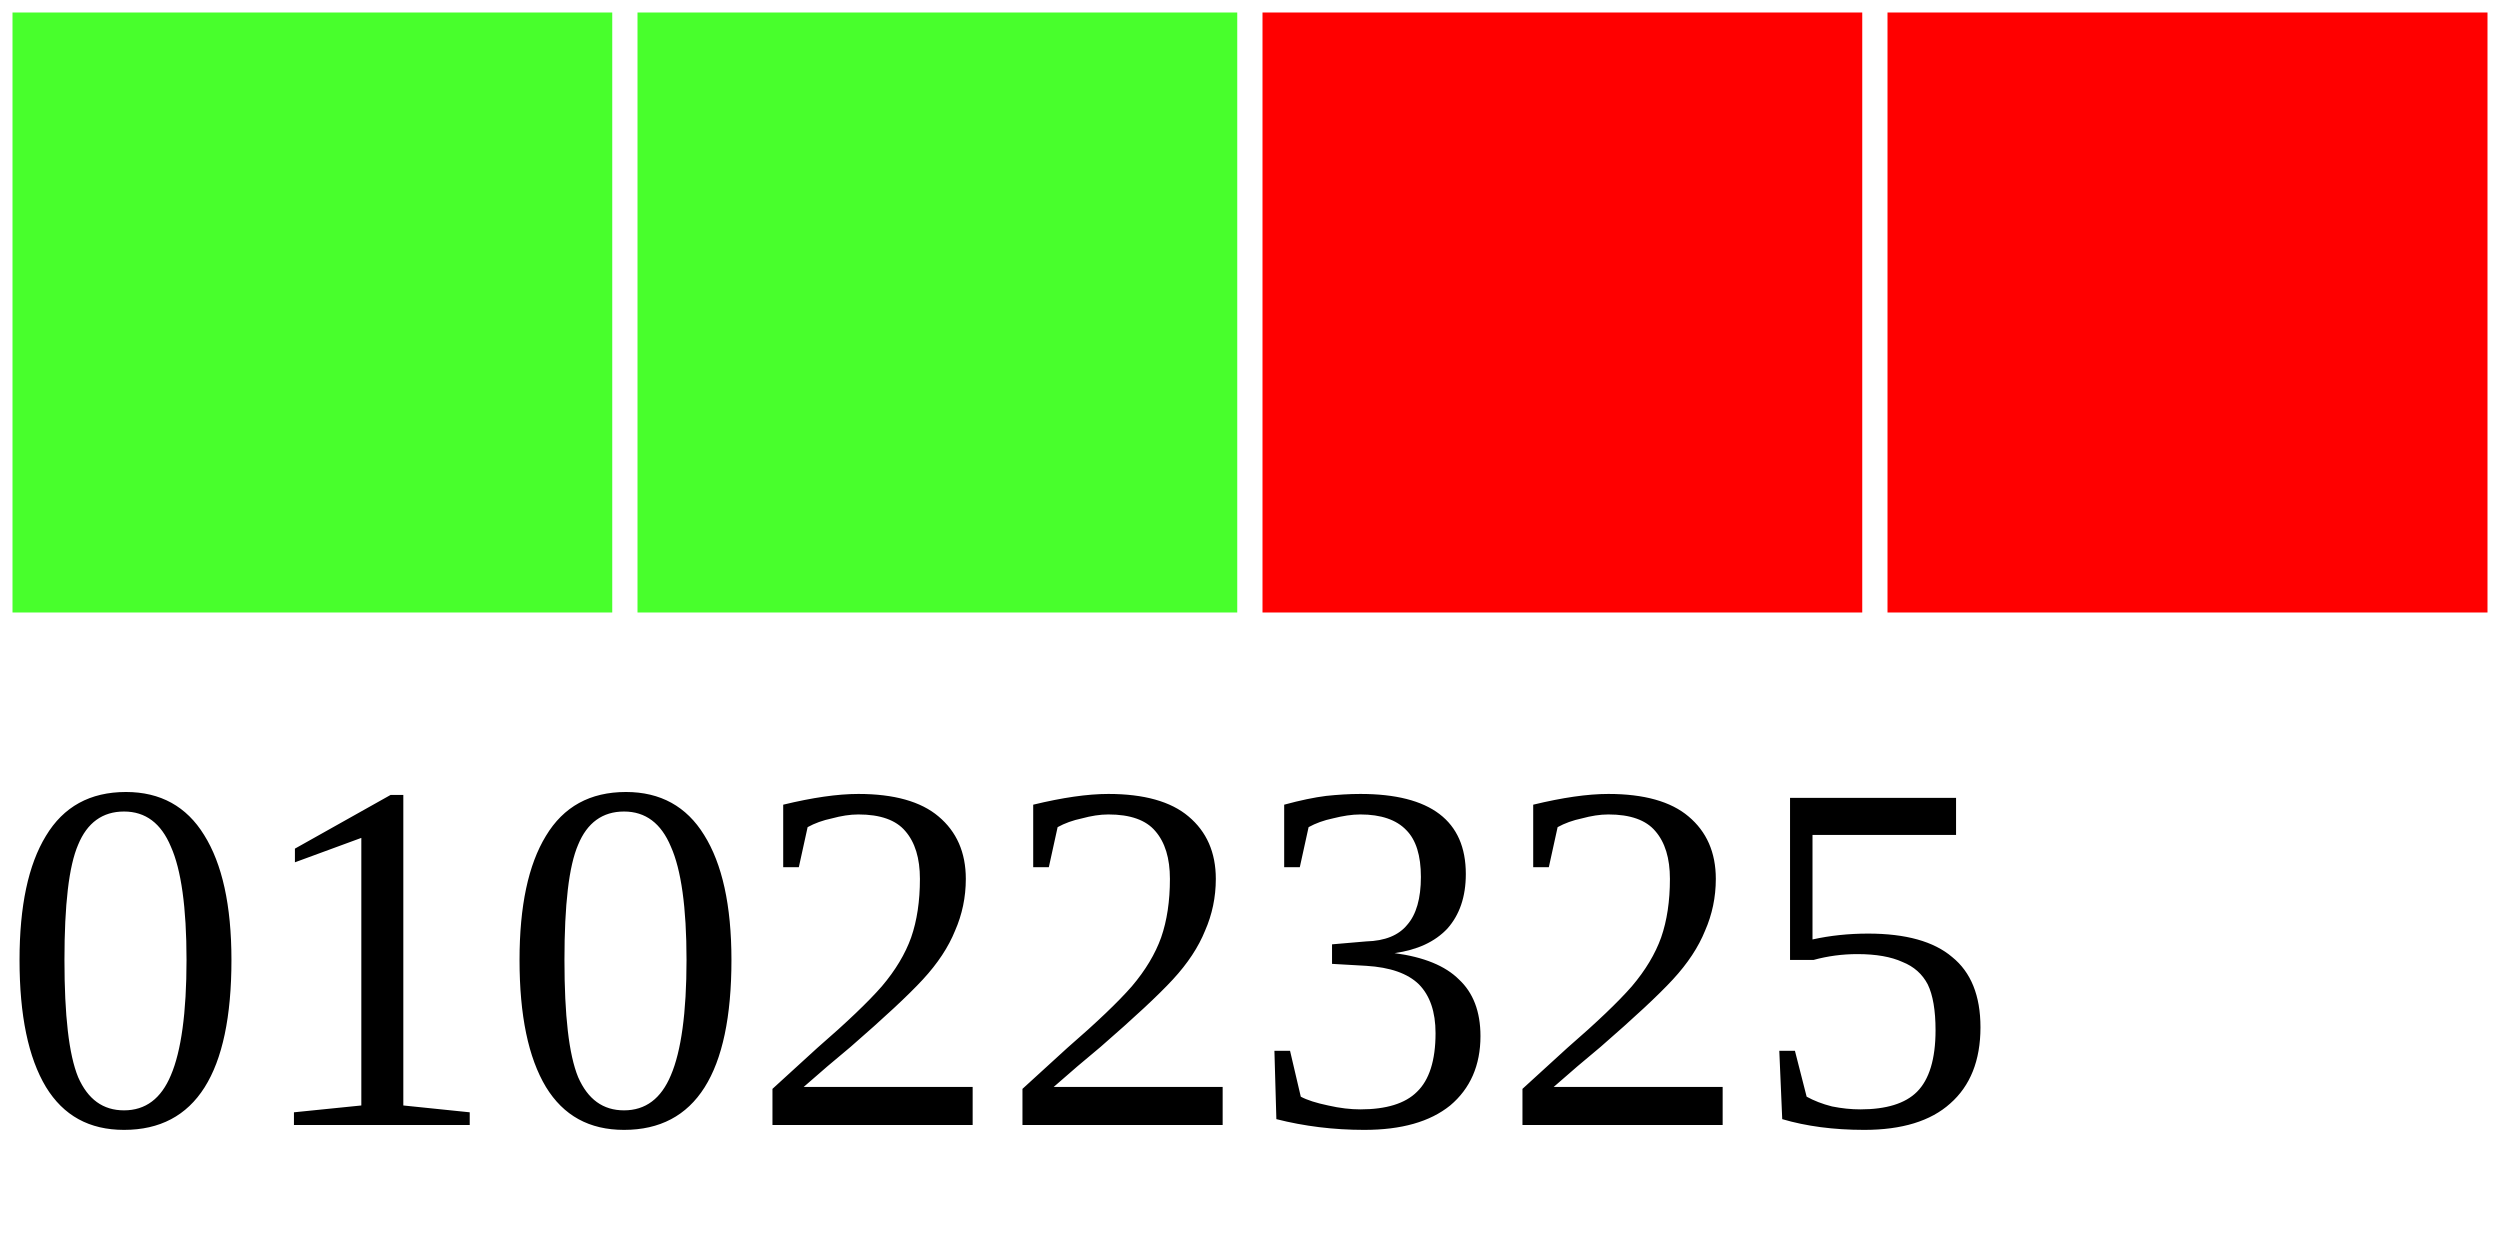
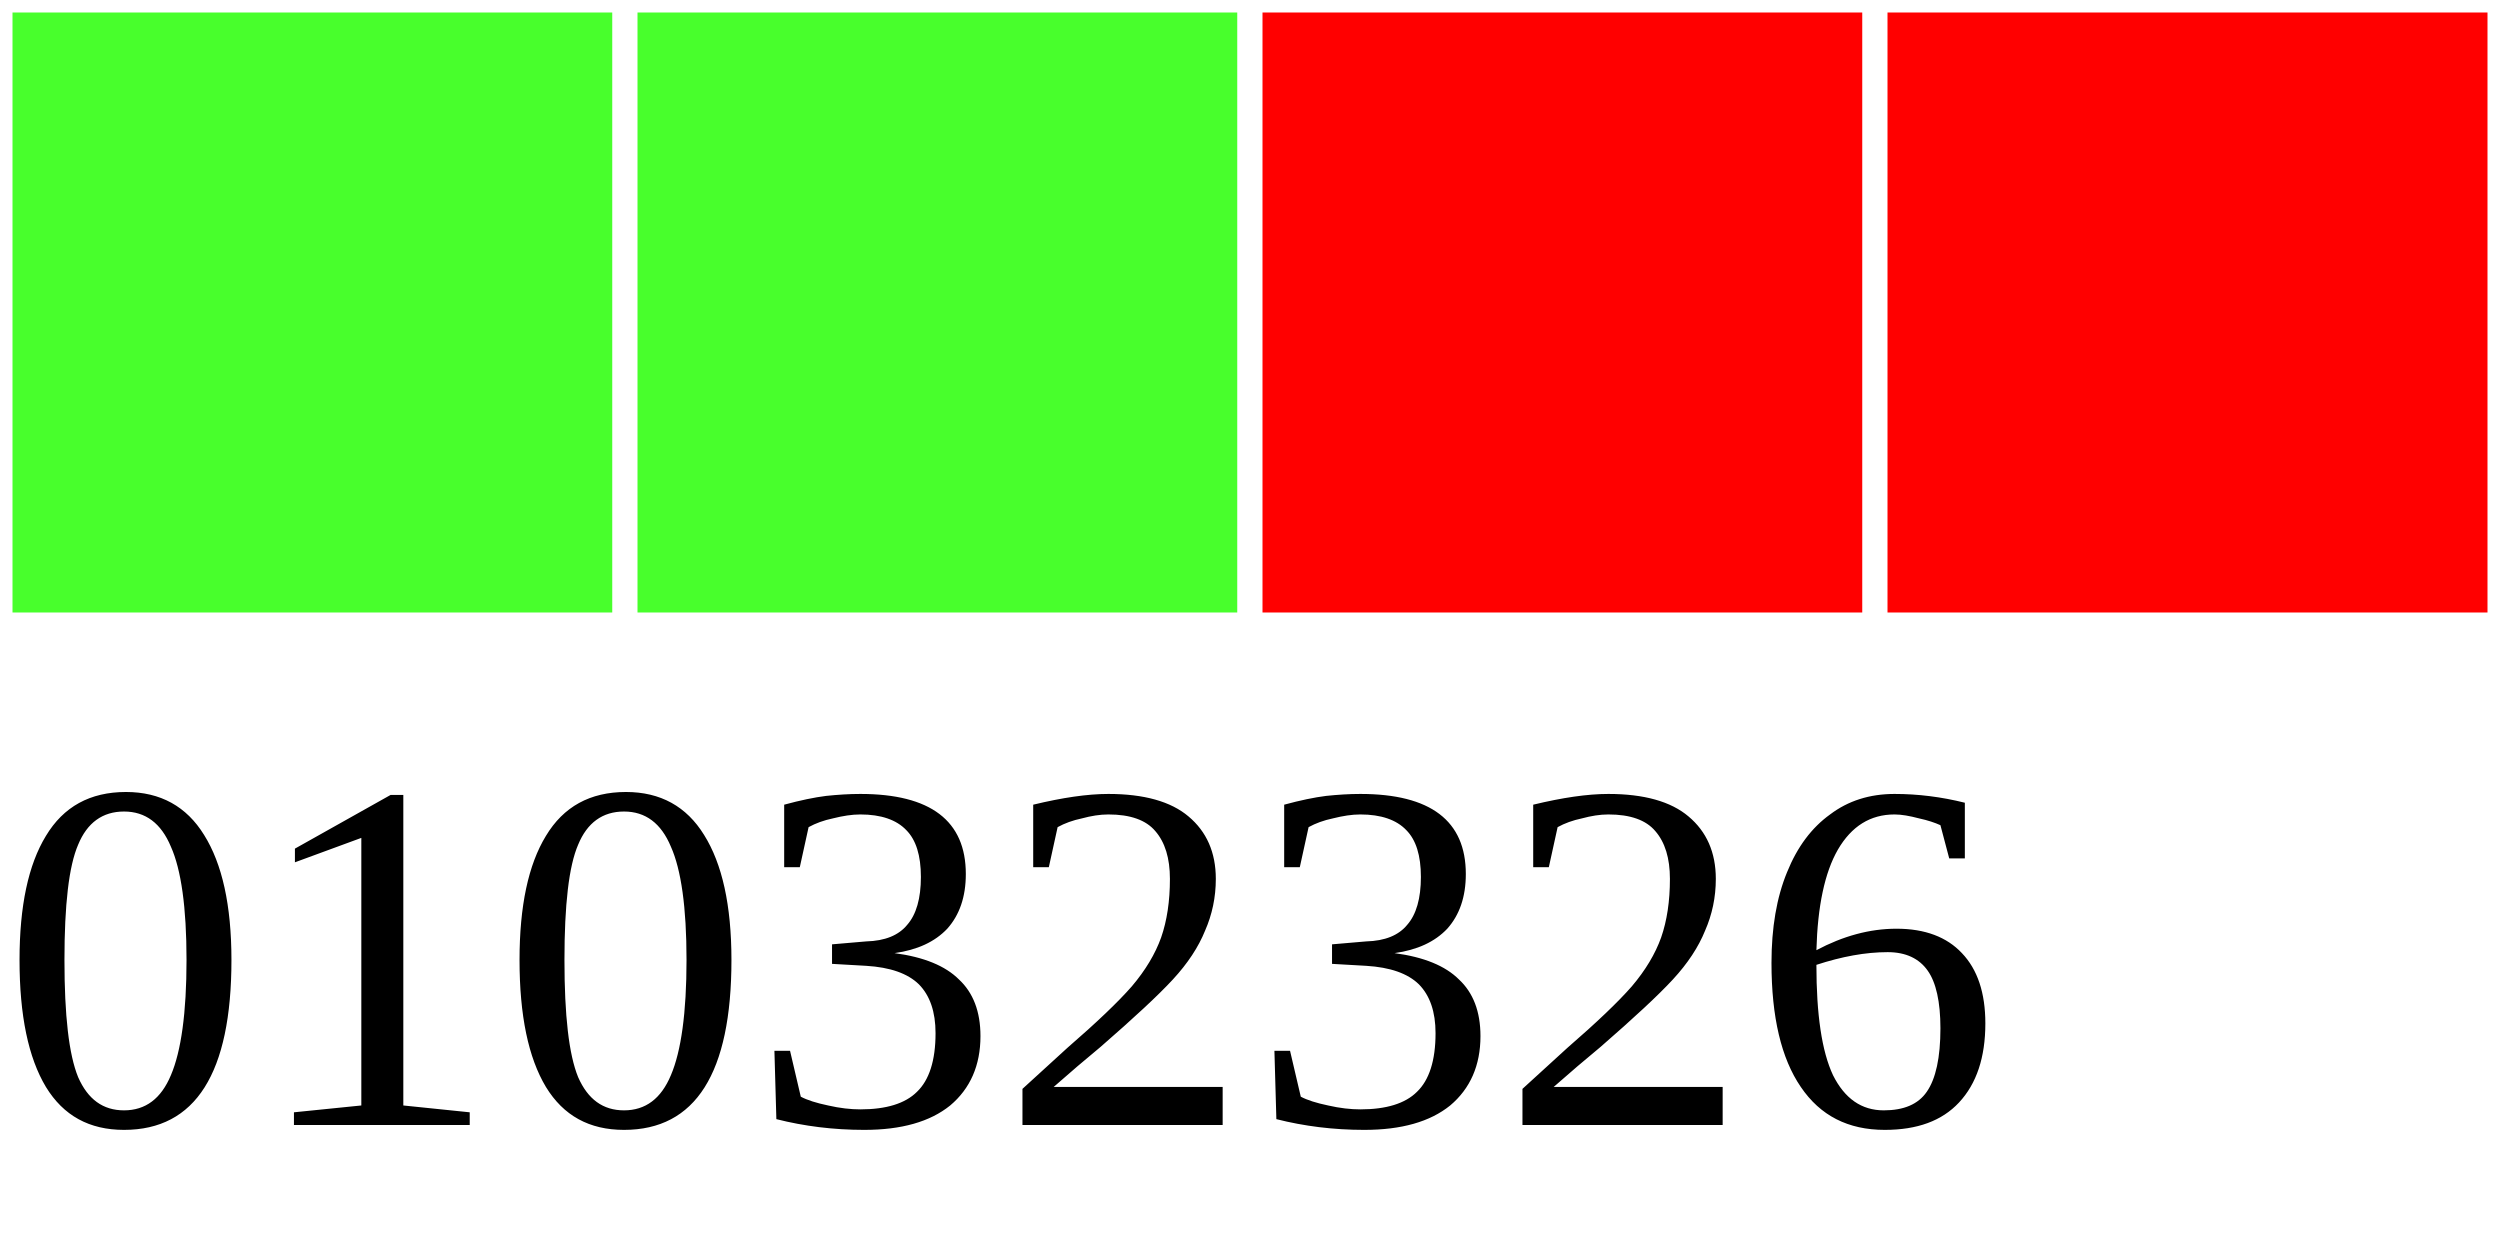
<svg xmlns="http://www.w3.org/2000/svg" width="40" height="20">
  <g>
    <rect width="10" height="10" style="fill:#48FF2C;stroke-width:0.4;stroke:rgb(255,255,255)" x="0" />
    <rect width="10" height="10" style="fill:#48FF2C;stroke-width:0.4;stroke:rgb(255,255,255)" x="10" />
    <rect width="10" height="10" style="fill:#FF0000;stroke-width:0.4;stroke:rgb(255,255,255)" x="20" />
    <rect width="10" height="10" style="fill:#FF0000;stroke-width:0.4;stroke:rgb(255,255,255)" x="30" />
-     <text x="0" y="18" fill="black" font-size="8">01022325</text>
+     <text x="0" y="18" fill="black" font-size="8">01032326</text>
  </g>
</svg>
